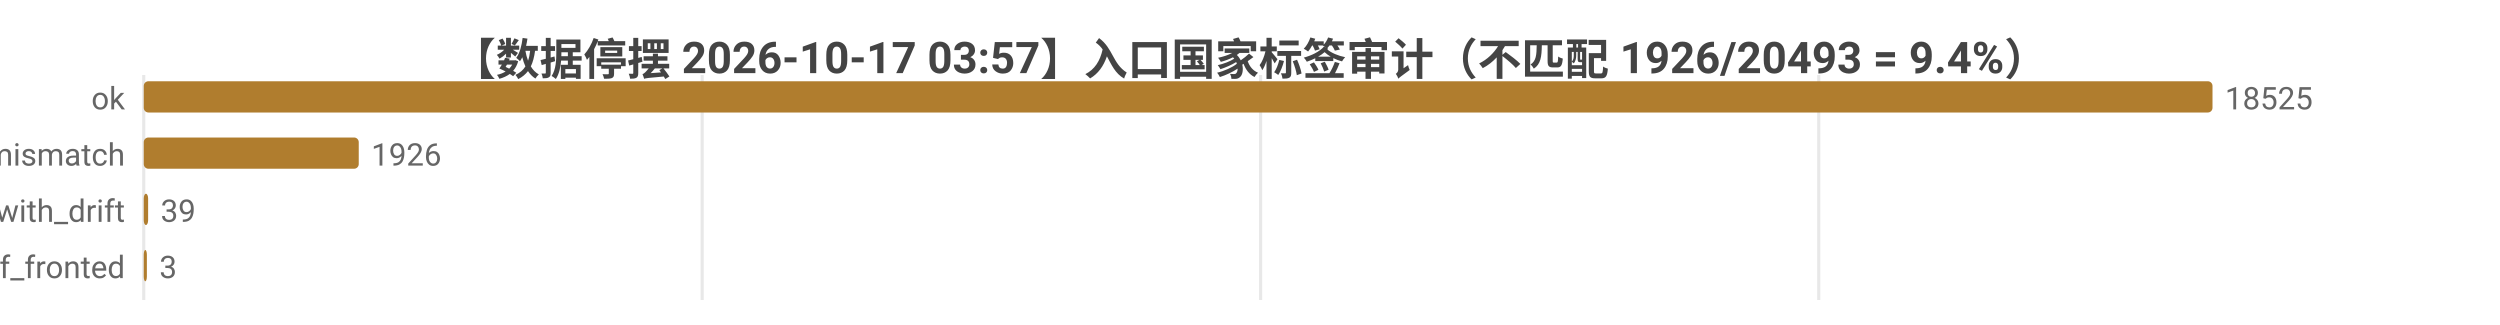
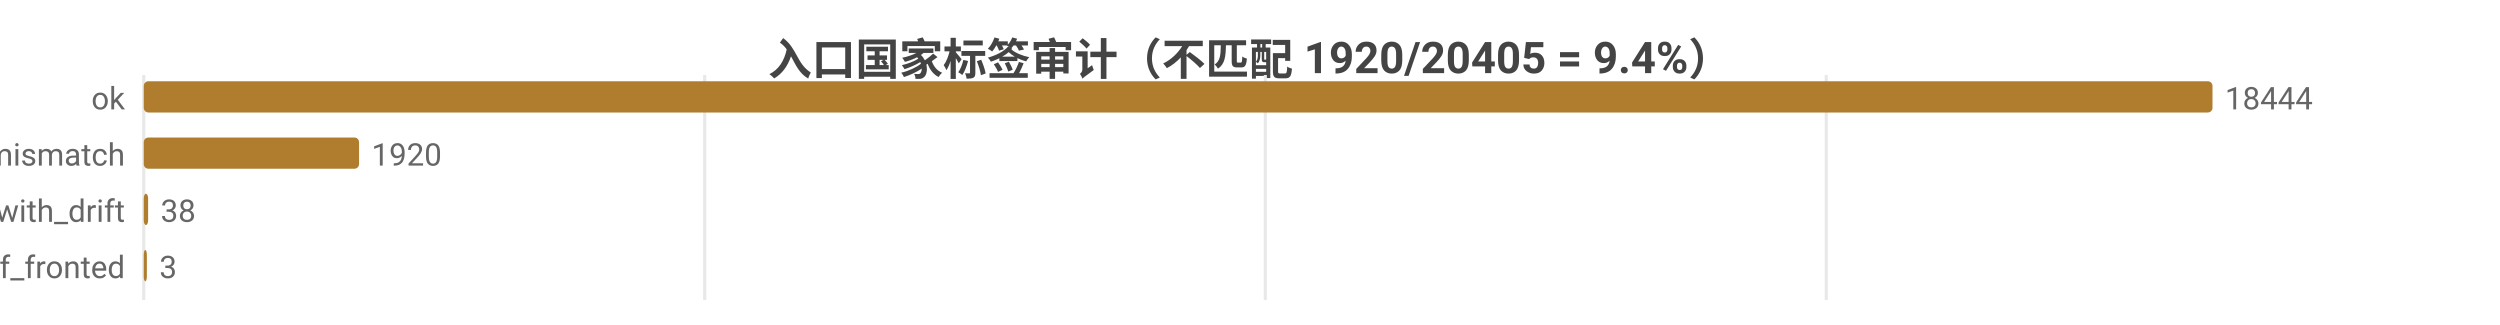
<svg xmlns="http://www.w3.org/2000/svg" width="800" height="104" viewBox="0 0 800 104">
  <rect width="800" height="104" fill="#ffffff" />
  <style>text{font-family:system-ui,-apple-system,'Segoe UI',Roboto,'PingFang SC','Microsoft YaHei','Noto Sans CJK SC',sans-serif}.g{stroke:#e8e8e8;stroke-width:1}.a{stroke:#999;stroke-width:1}.t{font-size:10px;fill:#666}.m{font-size:10px;text-anchor:middle;fill:#666}.e{font-size:10px;text-anchor:end;fill:#666}.l{font-size:11px;fill:#333}.tt{font-size:14px;font-weight:600;text-anchor:middle;fill:#444}.em{font-size:13px;text-anchor:middle;fill:#999}</style>
-   <text class="tt" x="400.0" y="24">【数据停摆 2026-10-17 03:57】入口国家标签审计（不匹配 1926/20493 = 9.4%）</text>
+   <text class="tt" x="400.0" y="24">入口国家标签审计（不匹配 1920/20405 = 9.4%）</text>
  <line class="g" x1="46" y1="24" x2="46" y2="96" />
-   <line class="g" x1="224.7" y1="24" x2="224.7" y2="96" />
-   <line class="g" x1="403.4" y1="24" x2="403.4" y2="96" />
-   <line class="g" x1="582.0" y1="24" x2="582.0" y2="96" />
+   <line class="g" x1="225.5" y1="24" x2="225.5" y2="96" />
+   <line class="g" x1="404.9" y1="24" x2="404.9" y2="96" />
+   <line class="g" x1="584.4" y1="24" x2="584.4" y2="96" />
  <text class="e" x="40" y="35">ok</text>
  <rect x="46" y="26" width="662" height="10" fill="#b07d2e" rx="1.5" />
-   <text class="t" x="712" y="35">18525</text>
+   <text class="t" x="712" y="35">18444</text>
  <text class="e" x="40" y="53">tag_mismatch</text>
-   <rect x="46" y="44" width="68.8" height="10" fill="#b07d2e" rx="1.5" />
-   <text class="t" x="118.8" y="53">1926</text>
+   <rect x="46" y="44" width="68.9" height="10" fill="#b07d2e" rx="1.5" />
+   <text class="t" x="118.9" y="53">1920</text>
  <text class="e" x="40" y="71">ok_with_drift</text>
  <rect x="46" y="62" width="1.4" height="10" fill="#b07d2e" rx="1.5" />
-   <text class="t" x="51.4" y="71">39</text>
+   <text class="t" x="51.4" y="71">38</text>
  <text class="e" x="40" y="89">cf_fronted</text>
  <rect x="46" y="80" width="1" height="10" fill="#b07d2e" rx="1.5" />
  <text class="t" x="51" y="89">3</text>
</svg>
